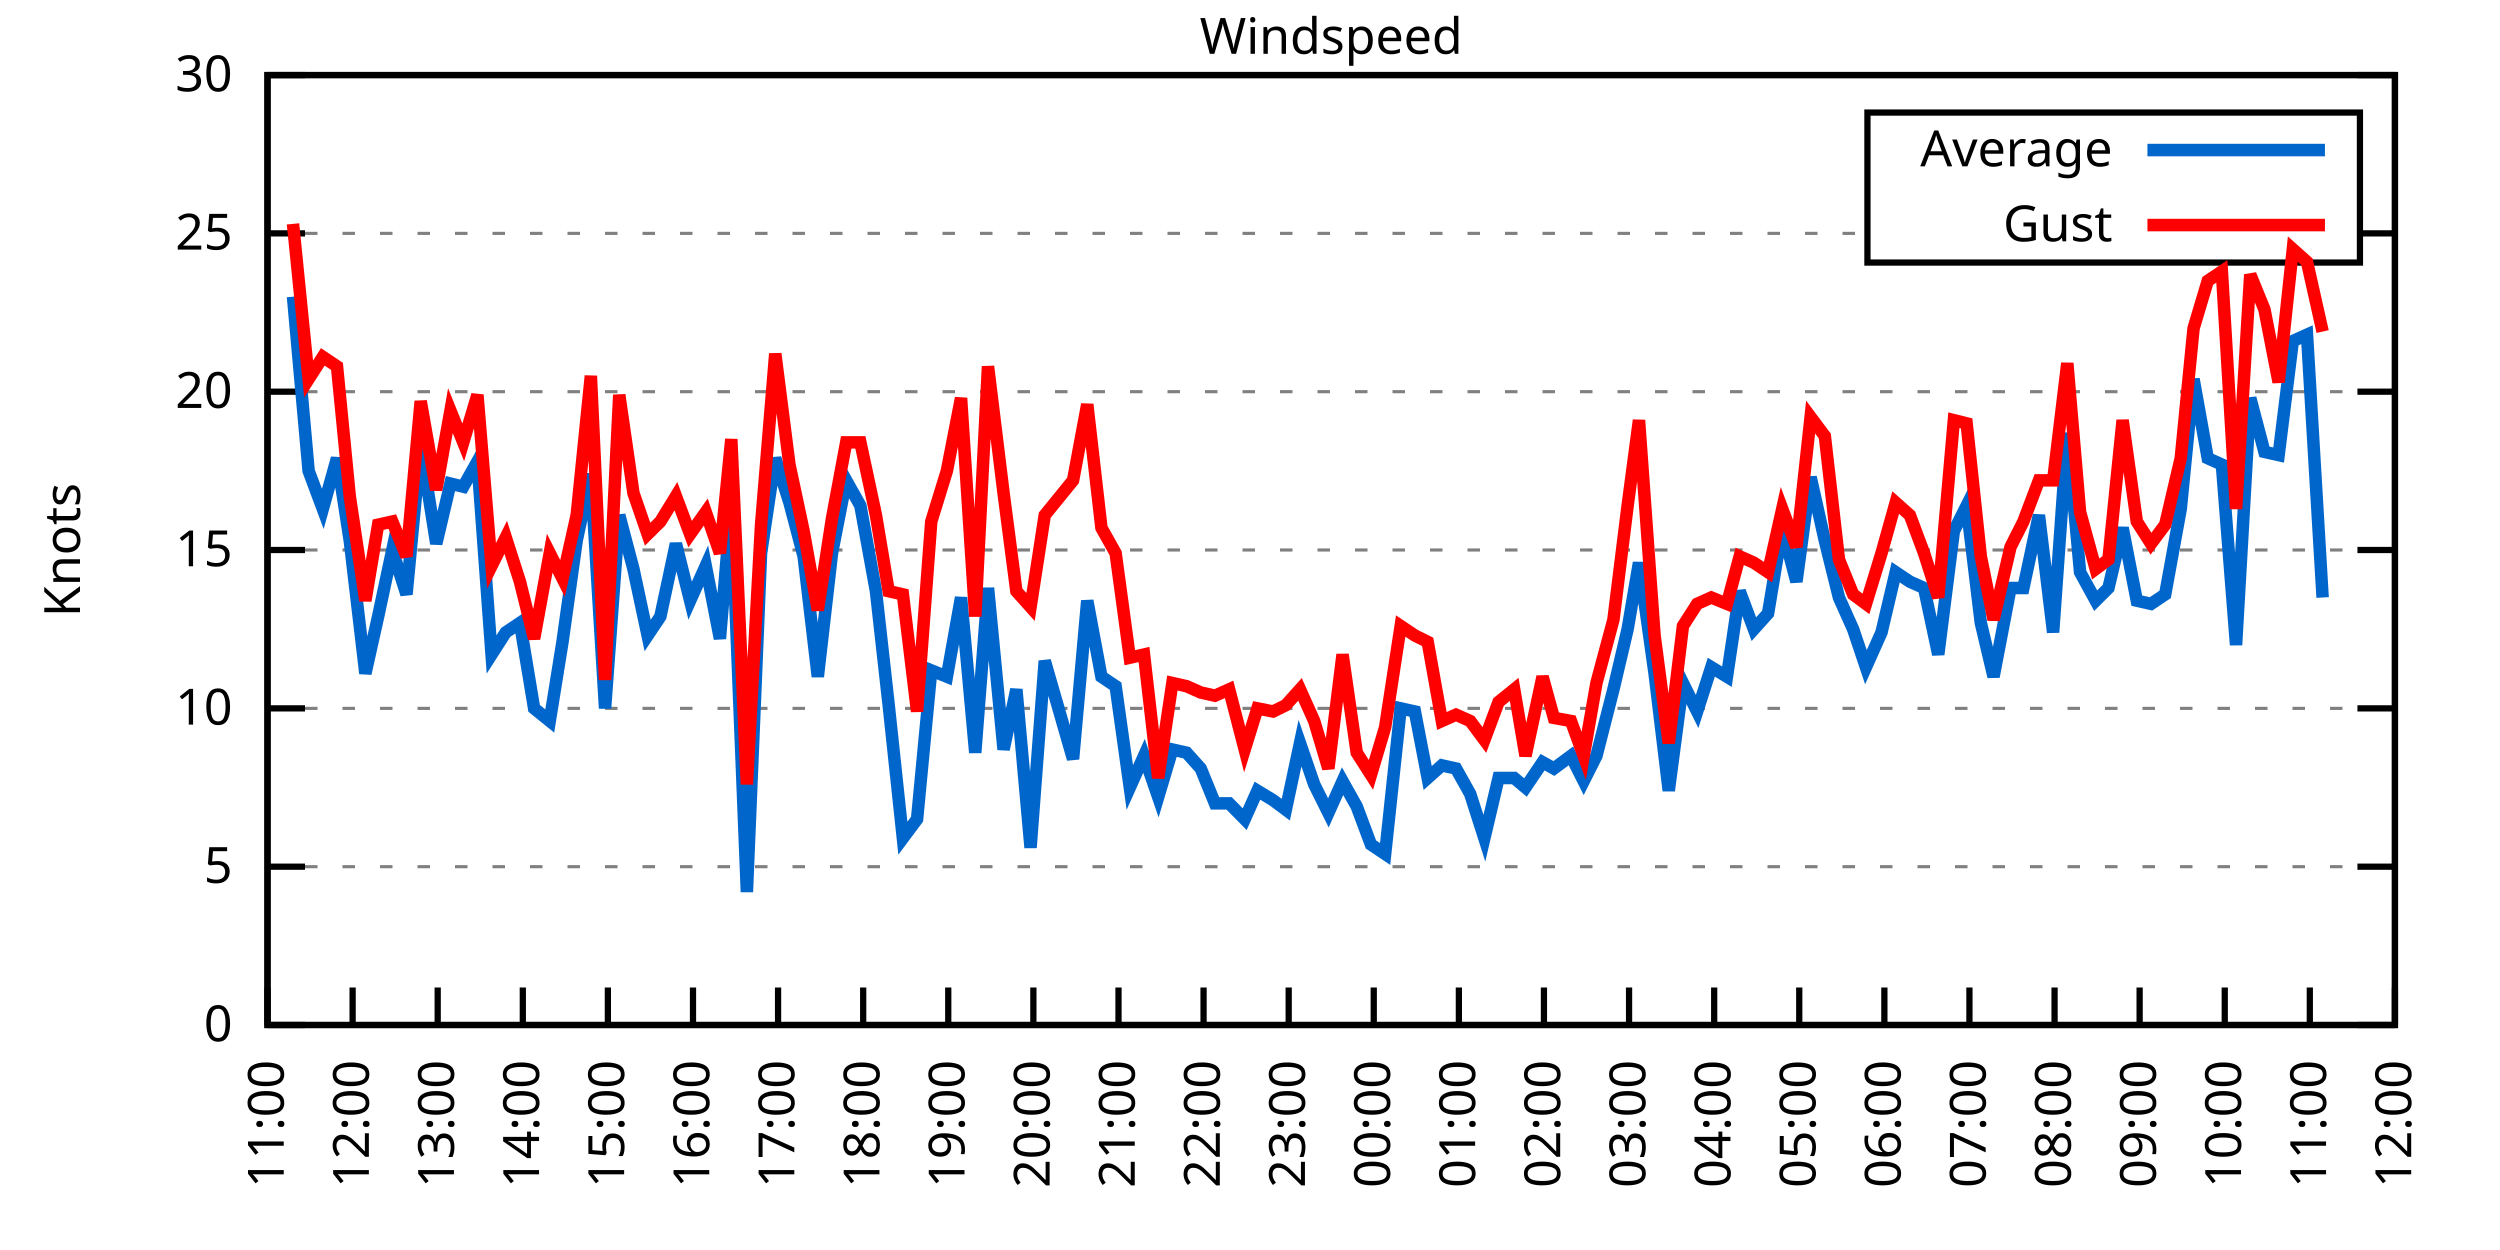
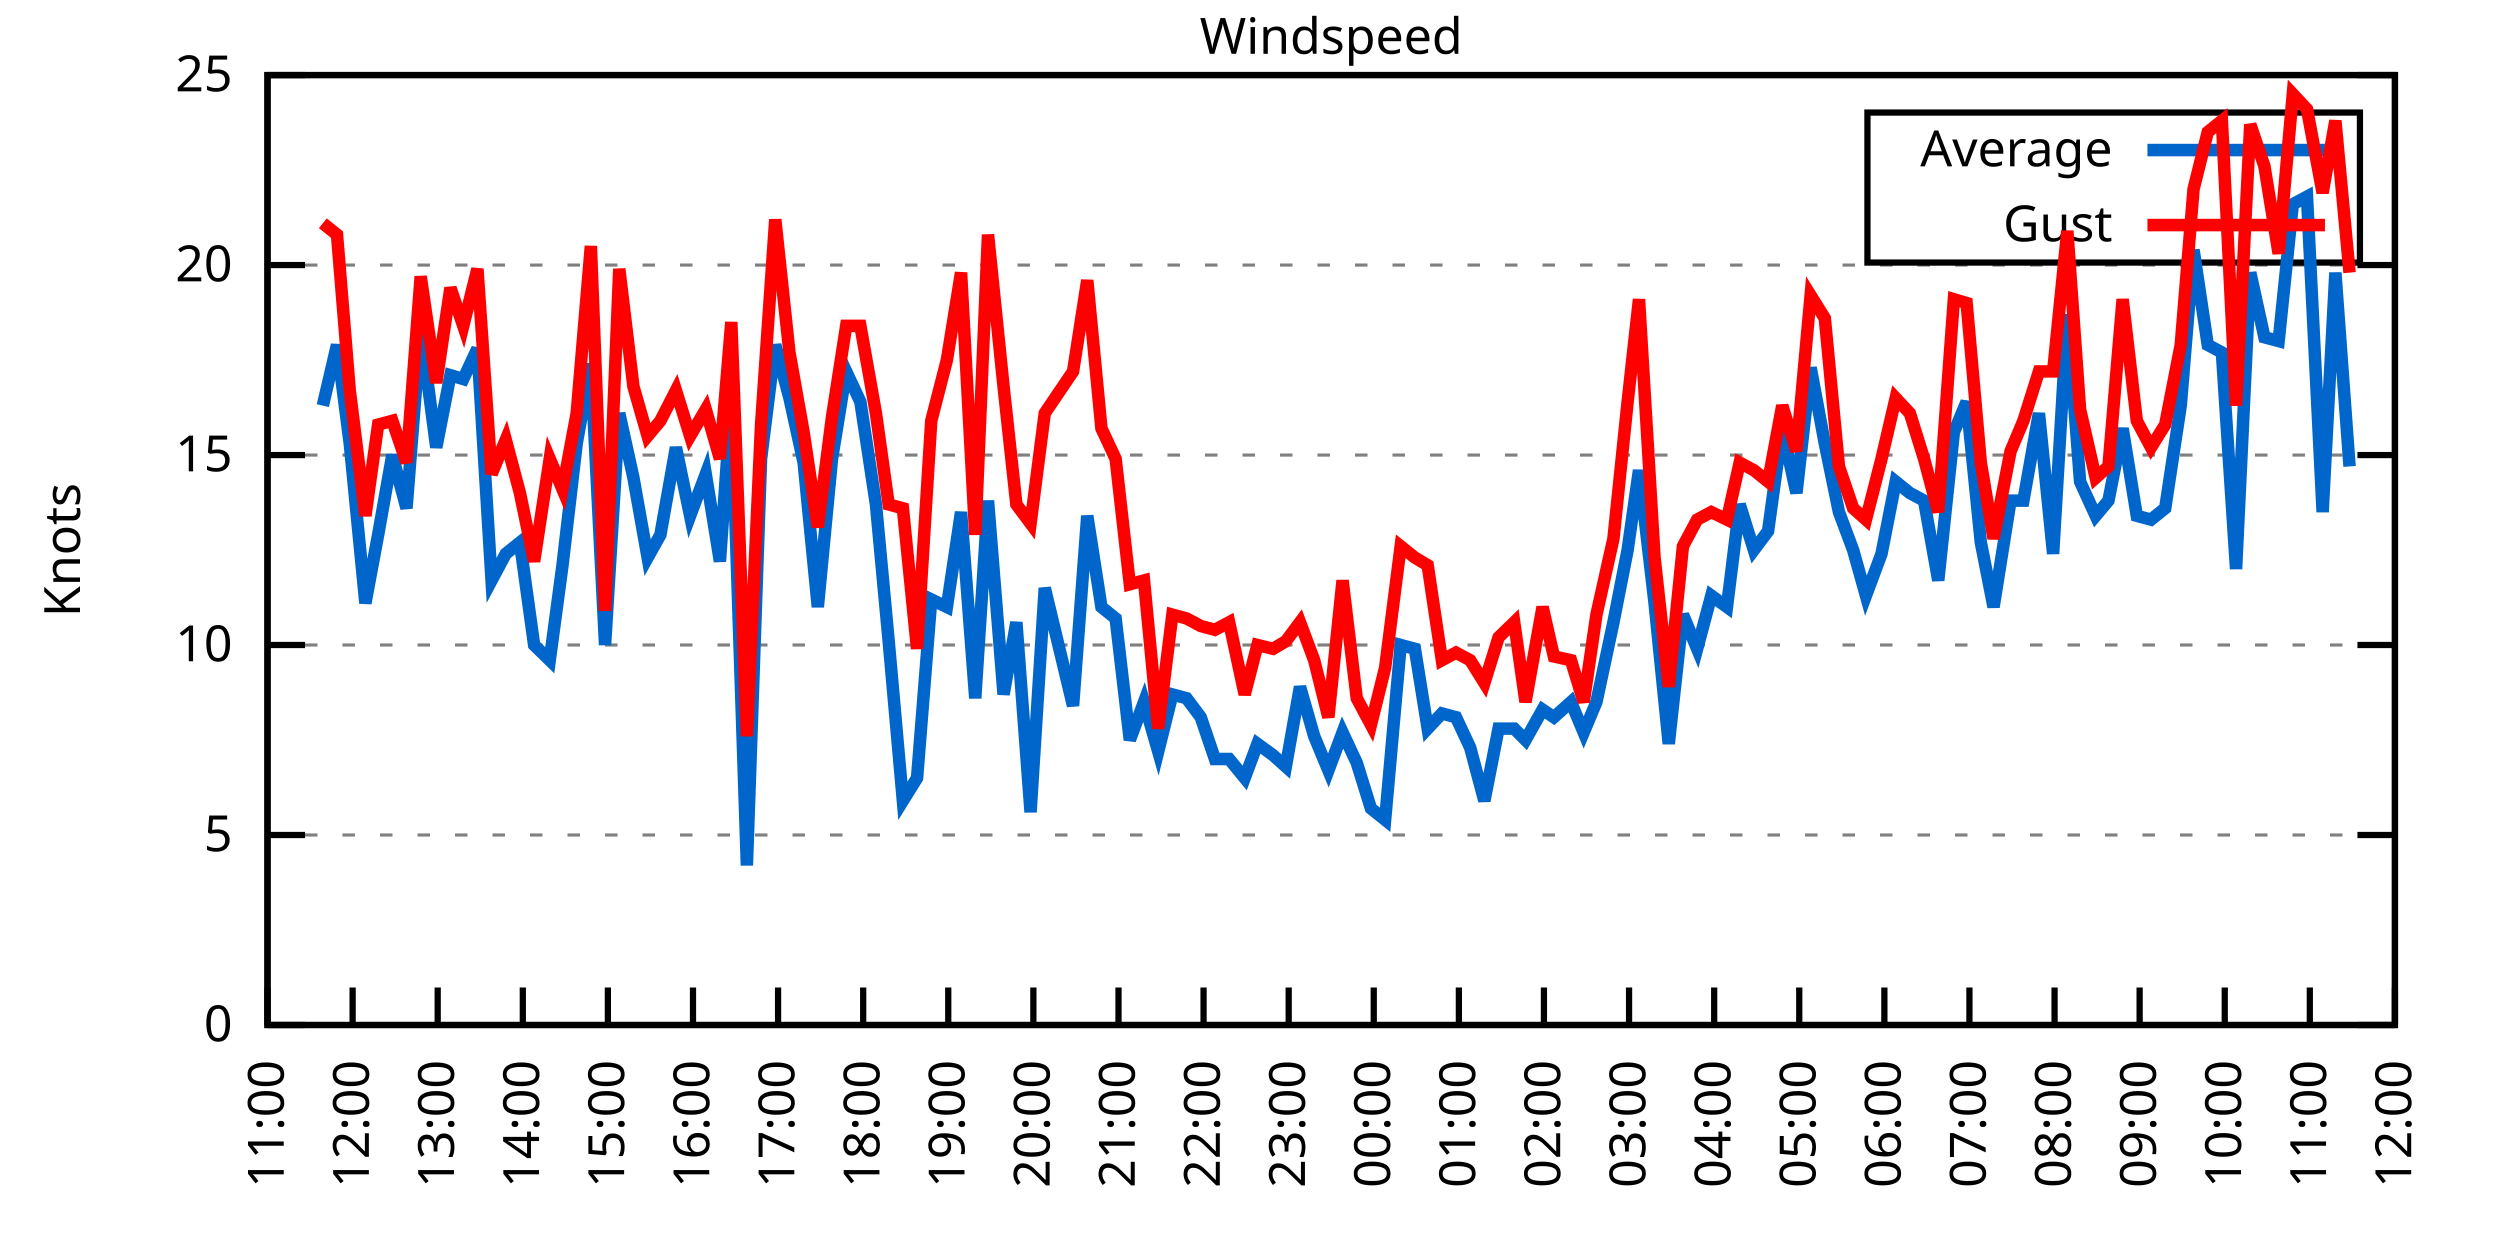
<svg xmlns="http://www.w3.org/2000/svg" xmlns:xlink="http://www.w3.org/1999/xlink" width="400" height="200" viewBox="0 0 400 200">
  <g id="gnuplot_canvas">
    <rect x="0" y="0" width="400" height="200" fill="none" />
    <defs>
      <circle id="gpDot" r="0.5" stroke-width="0.5" stroke="currentColor" />
      <path id="gpPt0" stroke-width="0.333" stroke="currentColor" d="M-1,0 h2 M0,-1 v2" />
      <path id="gpPt1" stroke-width="0.333" stroke="currentColor" d="M-1,-1 L1,1 M1,-1 L-1,1" />
      <path id="gpPt2" stroke-width="0.333" stroke="currentColor" d="M-1,0 L1,0 M0,-1 L0,1 M-1,-1 L1,1 M-1,1 L1,-1" />
      <rect id="gpPt3" stroke-width="0.333" stroke="currentColor" x="-1" y="-1" width="2" height="2" />
      <rect id="gpPt4" stroke-width="0.333" stroke="currentColor" fill="currentColor" x="-1" y="-1" width="2" height="2" />
      <circle id="gpPt5" stroke-width="0.333" stroke="currentColor" cx="0" cy="0" r="1" />
      <use xlink:href="#gpPt5" id="gpPt6" fill="currentColor" stroke="none" />
      <path id="gpPt7" stroke-width="0.333" stroke="currentColor" d="M0,-1.33 L-1.33,0.67 L1.33,0.67 z" />
      <use xlink:href="#gpPt7" id="gpPt8" fill="currentColor" stroke="none" />
      <use xlink:href="#gpPt7" id="gpPt9" stroke="currentColor" transform="rotate(180)" />
      <use xlink:href="#gpPt9" id="gpPt10" fill="currentColor" stroke="none" />
      <use xlink:href="#gpPt3" id="gpPt11" stroke="currentColor" transform="rotate(45)" />
      <use xlink:href="#gpPt11" id="gpPt12" fill="currentColor" stroke="none" />
      <path id="gpPt13" stroke-width="0.333" stroke="currentColor" d="M0,1.330 L1.265,0.411 L0.782,-1.067 L-0.782,-1.076 L-1.265,0.411 z" />
      <use xlink:href="#gpPt13" id="gpPt14" fill="currentColor" stroke="none" />
      <filter id="textbox" filterUnits="objectBoundingBox" x="0" y="0" height="1" width="1">
        <feFlood flood-color="white" flood-opacity="1" result="bgnd" />
        <feComposite in="SourceGraphic" in2="bgnd" operator="atop" />
      </filter>
      <filter id="greybox" filterUnits="objectBoundingBox" x="0" y="0" height="1" width="1">
        <feFlood flood-color="lightgrey" flood-opacity="1" result="grey" />
        <feComposite in="SourceGraphic" in2="grey" operator="atop" />
      </filter>
    </defs>
    <g fill="none" color="white" stroke="currentColor" stroke-width="1.00" stroke-linecap="butt" stroke-linejoin="miter">
</g>
    <g fill="none" color="black" stroke="currentColor" stroke-width="1.00" stroke-linecap="butt" stroke-linejoin="miter">
      <g stroke="none" shape-rendering="crispEdges">
        <polygon fill="rgb(255, 255, 255)" points="42.80,164.00 383.18,164.00 383.18,12.02 42.80,12.02 " />
      </g>
    </g>
    <g fill="none" color="black" stroke="currentColor" stroke-width="1.00" stroke-linecap="butt" stroke-linejoin="miter">
</g>
    <g fill="none" color="black" stroke="black" stroke-width="0.50" stroke-linecap="butt" stroke-linejoin="miter">
</g>
    <g fill="none" color="gray" stroke="currentColor" stroke-width="0.50" stroke-linecap="butt" stroke-linejoin="miter">
      <path stroke="gray" stroke-dasharray="2,4" class="gridline" d="M42.80,164.00 L383.19,164.00  " />
    </g>
    <g fill="none" color="gray" stroke="gray" stroke-width="1.00" stroke-linecap="butt" stroke-linejoin="miter">
</g>
    <g fill="none" color="black" stroke="currentColor" stroke-width="1.00" stroke-linecap="butt" stroke-linejoin="miter">
      <path stroke="black" d="M42.80,164.00 L48.80,164.00 M383.19,164.00 L377.19,164.00  " />
      <g transform="translate(37.20,166.60)" stroke="none" fill="black" font-family="Sans" font-size="8.00" text-anchor="end">
        <text>
          <tspan font-family="Sans"> 0</tspan>
        </text>
      </g>
    </g>
    <g fill="none" color="black" stroke="currentColor" stroke-width="1.00" stroke-linecap="butt" stroke-linejoin="miter">
</g>
    <g fill="none" color="black" stroke="black" stroke-width="0.50" stroke-linecap="butt" stroke-linejoin="miter">
</g>
    <g fill="none" color="gray" stroke="currentColor" stroke-width="0.50" stroke-linecap="butt" stroke-linejoin="miter">
-       <path stroke="gray" stroke-dasharray="2,4" class="gridline" d="M42.80,138.67 L383.19,138.67  " />
-     </g>
-     <g fill="none" color="gray" stroke="gray" stroke-width="1.00" stroke-linecap="butt" stroke-linejoin="miter">
- </g>
-     <g fill="none" color="black" stroke="currentColor" stroke-width="1.00" stroke-linecap="butt" stroke-linejoin="miter">
-       <path stroke="black" d="M42.80,138.67 L48.80,138.67 M383.19,138.67 L377.19,138.67  " />
-       <g transform="translate(37.20,141.27)" stroke="none" fill="black" font-family="Sans" font-size="8.00" text-anchor="end">
+       <path stroke="gray" stroke-dasharray="2,4" class="gridline" d="M42.80,133.60 L383.19,133.60  " />
+     </g>
+     <g fill="none" color="gray" stroke="gray" stroke-width="1.00" stroke-linecap="butt" stroke-linejoin="miter">
+ </g>
+     <g fill="none" color="black" stroke="currentColor" stroke-width="1.00" stroke-linecap="butt" stroke-linejoin="miter">
+       <path stroke="black" d="M42.80,133.60 L48.80,133.60 M383.19,133.60 L377.19,133.60  " />
+       <g transform="translate(37.20,136.20)" stroke="none" fill="black" font-family="Sans" font-size="8.00" text-anchor="end">
        <text>
          <tspan font-family="Sans"> 5</tspan>
        </text>
      </g>
    </g>
    <g fill="none" color="black" stroke="currentColor" stroke-width="1.00" stroke-linecap="butt" stroke-linejoin="miter">
</g>
    <g fill="none" color="black" stroke="black" stroke-width="0.50" stroke-linecap="butt" stroke-linejoin="miter">
</g>
    <g fill="none" color="gray" stroke="currentColor" stroke-width="0.50" stroke-linecap="butt" stroke-linejoin="miter">
-       <path stroke="gray" stroke-dasharray="2,4" class="gridline" d="M42.80,113.34 L383.19,113.34  " />
-     </g>
-     <g fill="none" color="gray" stroke="gray" stroke-width="1.00" stroke-linecap="butt" stroke-linejoin="miter">
- </g>
-     <g fill="none" color="black" stroke="currentColor" stroke-width="1.00" stroke-linecap="butt" stroke-linejoin="miter">
-       <path stroke="black" d="M42.80,113.34 L48.80,113.34 M383.19,113.34 L377.19,113.34  " />
-       <g transform="translate(37.20,115.94)" stroke="none" fill="black" font-family="Sans" font-size="8.00" text-anchor="end">
+       <path stroke="gray" stroke-dasharray="2,4" class="gridline" d="M42.80,103.20 L383.19,103.20  " />
+     </g>
+     <g fill="none" color="gray" stroke="gray" stroke-width="1.00" stroke-linecap="butt" stroke-linejoin="miter">
+ </g>
+     <g fill="none" color="black" stroke="currentColor" stroke-width="1.00" stroke-linecap="butt" stroke-linejoin="miter">
+       <path stroke="black" d="M42.80,103.20 L48.80,103.20 M383.19,103.20 L377.19,103.20  " />
+       <g transform="translate(37.20,105.80)" stroke="none" fill="black" font-family="Sans" font-size="8.00" text-anchor="end">
        <text>
          <tspan font-family="Sans"> 10</tspan>
        </text>
      </g>
    </g>
    <g fill="none" color="black" stroke="currentColor" stroke-width="1.00" stroke-linecap="butt" stroke-linejoin="miter">
</g>
    <g fill="none" color="black" stroke="black" stroke-width="0.50" stroke-linecap="butt" stroke-linejoin="miter">
</g>
    <g fill="none" color="gray" stroke="currentColor" stroke-width="0.50" stroke-linecap="butt" stroke-linejoin="miter">
-       <path stroke="gray" stroke-dasharray="2,4" class="gridline" d="M42.80,88.00 L383.19,88.00  " />
-     </g>
-     <g fill="none" color="gray" stroke="gray" stroke-width="1.00" stroke-linecap="butt" stroke-linejoin="miter">
- </g>
-     <g fill="none" color="black" stroke="currentColor" stroke-width="1.00" stroke-linecap="butt" stroke-linejoin="miter">
-       <path stroke="black" d="M42.80,88.00 L48.80,88.00 M383.19,88.00 L377.19,88.00  " />
-       <g transform="translate(37.20,90.60)" stroke="none" fill="black" font-family="Sans" font-size="8.00" text-anchor="end">
+       <path stroke="gray" stroke-dasharray="2,4" class="gridline" d="M42.80,72.81 L383.19,72.81  " />
+     </g>
+     <g fill="none" color="gray" stroke="gray" stroke-width="1.00" stroke-linecap="butt" stroke-linejoin="miter">
+ </g>
+     <g fill="none" color="black" stroke="currentColor" stroke-width="1.00" stroke-linecap="butt" stroke-linejoin="miter">
+       <path stroke="black" d="M42.80,72.81 L48.80,72.81 M383.19,72.81 L377.19,72.81  " />
+       <g transform="translate(37.20,75.41)" stroke="none" fill="black" font-family="Sans" font-size="8.00" text-anchor="end">
        <text>
          <tspan font-family="Sans"> 15</tspan>
        </text>
      </g>
    </g>
    <g fill="none" color="black" stroke="currentColor" stroke-width="1.00" stroke-linecap="butt" stroke-linejoin="miter">
</g>
    <g fill="none" color="black" stroke="black" stroke-width="0.50" stroke-linecap="butt" stroke-linejoin="miter">
</g>
    <g fill="none" color="gray" stroke="currentColor" stroke-width="0.50" stroke-linecap="butt" stroke-linejoin="miter">
-       <path stroke="gray" stroke-dasharray="2,4" class="gridline" d="M42.80,62.67 L383.19,62.67  " />
-     </g>
-     <g fill="none" color="gray" stroke="gray" stroke-width="1.00" stroke-linecap="butt" stroke-linejoin="miter">
- </g>
-     <g fill="none" color="black" stroke="currentColor" stroke-width="1.00" stroke-linecap="butt" stroke-linejoin="miter">
-       <path stroke="black" d="M42.80,62.67 L48.80,62.67 M383.19,62.67 L377.19,62.67  " />
-       <g transform="translate(37.20,65.27)" stroke="none" fill="black" font-family="Sans" font-size="8.00" text-anchor="end">
+       <path stroke="gray" stroke-dasharray="2,4" class="gridline" d="M42.80,42.41 L383.19,42.41  " />
+     </g>
+     <g fill="none" color="gray" stroke="gray" stroke-width="1.00" stroke-linecap="butt" stroke-linejoin="miter">
+ </g>
+     <g fill="none" color="black" stroke="currentColor" stroke-width="1.00" stroke-linecap="butt" stroke-linejoin="miter">
+       <path stroke="black" d="M42.80,42.41 L48.80,42.41 M383.19,42.41 L377.19,42.41  " />
+       <g transform="translate(37.20,45.01)" stroke="none" fill="black" font-family="Sans" font-size="8.00" text-anchor="end">
        <text>
          <tspan font-family="Sans"> 20</tspan>
-         </text>
-       </g>
-     </g>
-     <g fill="none" color="black" stroke="currentColor" stroke-width="1.00" stroke-linecap="butt" stroke-linejoin="miter">
- </g>
-     <g fill="none" color="black" stroke="black" stroke-width="0.50" stroke-linecap="butt" stroke-linejoin="miter">
- </g>
-     <g fill="none" color="gray" stroke="currentColor" stroke-width="0.50" stroke-linecap="butt" stroke-linejoin="miter">
-       <path stroke="gray" stroke-dasharray="2,4" class="gridline" d="M42.80,37.34 L298.79,37.34 M377.59,37.34 L383.19,37.34  " />
-     </g>
-     <g fill="none" color="gray" stroke="gray" stroke-width="1.00" stroke-linecap="butt" stroke-linejoin="miter">
- </g>
-     <g fill="none" color="black" stroke="currentColor" stroke-width="1.00" stroke-linecap="butt" stroke-linejoin="miter">
-       <path stroke="black" d="M42.80,37.34 L48.80,37.34 M383.19,37.34 L377.19,37.34  " />
-       <g transform="translate(37.20,39.94)" stroke="none" fill="black" font-family="Sans" font-size="8.00" text-anchor="end">
-         <text>
-           <tspan font-family="Sans"> 25</tspan>
        </text>
      </g>
    </g>
    <g fill="none" color="black" stroke="currentColor" stroke-width="1.00" stroke-linecap="butt" stroke-linejoin="miter">
</g>
    <g fill="none" color="black" stroke="black" stroke-width="0.50" stroke-linecap="butt" stroke-linejoin="miter">
</g>
    <g fill="none" color="gray" stroke="currentColor" stroke-width="0.50" stroke-linecap="butt" stroke-linejoin="miter">
      <path stroke="gray" stroke-dasharray="2,4" class="gridline" d="M42.80,12.01 L383.19,12.01  " />
    </g>
    <g fill="none" color="gray" stroke="gray" stroke-width="1.00" stroke-linecap="butt" stroke-linejoin="miter">
</g>
    <g fill="none" color="black" stroke="currentColor" stroke-width="1.00" stroke-linecap="butt" stroke-linejoin="miter">
      <path stroke="black" d="M42.80,12.01 L48.80,12.01 M383.19,12.01 L377.19,12.01  " />
      <g transform="translate(37.20,14.61)" stroke="none" fill="black" font-family="Sans" font-size="8.00" text-anchor="end">
        <text>
-           <tspan font-family="Sans"> 30</tspan>
+           <tspan font-family="Sans"> 25</tspan>
        </text>
      </g>
    </g>
    <g fill="none" color="black" stroke="currentColor" stroke-width="1.00" stroke-linecap="butt" stroke-linejoin="miter">
      <path stroke="black" d="M42.80,164.00 L42.80,158.00  " />
      <g transform="translate(45.40,169.60) rotate(270.00)" stroke="none" fill="black" font-family="Sans" font-size="8.00" text-anchor="end">
        <text>
          <tspan font-family="Sans">11:00</tspan>
        </text>
      </g>
    </g>
    <g fill="none" color="black" stroke="currentColor" stroke-width="1.00" stroke-linecap="butt" stroke-linejoin="miter">
      <path stroke="black" d="M56.42,164.00 L56.42,158.00  " />
      <g transform="translate(59.02,169.60) rotate(270.00)" stroke="none" fill="black" font-family="Sans" font-size="8.00" text-anchor="end">
        <text>
          <tspan font-family="Sans">12:00</tspan>
        </text>
      </g>
    </g>
    <g fill="none" color="black" stroke="currentColor" stroke-width="1.00" stroke-linecap="butt" stroke-linejoin="miter">
      <path stroke="black" d="M70.03,164.00 L70.03,158.00  " />
      <g transform="translate(72.63,169.60) rotate(270.00)" stroke="none" fill="black" font-family="Sans" font-size="8.00" text-anchor="end">
        <text>
          <tspan font-family="Sans">13:00</tspan>
        </text>
      </g>
    </g>
    <g fill="none" color="black" stroke="currentColor" stroke-width="1.00" stroke-linecap="butt" stroke-linejoin="miter">
      <path stroke="black" d="M83.65,164.00 L83.65,158.00  " />
      <g transform="translate(86.25,169.60) rotate(270.00)" stroke="none" fill="black" font-family="Sans" font-size="8.00" text-anchor="end">
        <text>
          <tspan font-family="Sans">14:00</tspan>
        </text>
      </g>
    </g>
    <g fill="none" color="black" stroke="currentColor" stroke-width="1.00" stroke-linecap="butt" stroke-linejoin="miter">
      <path stroke="black" d="M97.26,164.00 L97.26,158.00  " />
      <g transform="translate(99.86,169.60) rotate(270.00)" stroke="none" fill="black" font-family="Sans" font-size="8.00" text-anchor="end">
        <text>
          <tspan font-family="Sans">15:00</tspan>
        </text>
      </g>
    </g>
    <g fill="none" color="black" stroke="currentColor" stroke-width="1.00" stroke-linecap="butt" stroke-linejoin="miter">
      <path stroke="black" d="M110.88,164.00 L110.88,158.00  " />
      <g transform="translate(113.48,169.60) rotate(270.00)" stroke="none" fill="black" font-family="Sans" font-size="8.00" text-anchor="end">
        <text>
          <tspan font-family="Sans">16:00</tspan>
        </text>
      </g>
    </g>
    <g fill="none" color="black" stroke="currentColor" stroke-width="1.00" stroke-linecap="butt" stroke-linejoin="miter">
      <path stroke="black" d="M124.49,164.00 L124.49,158.00  " />
      <g transform="translate(127.09,169.60) rotate(270.00)" stroke="none" fill="black" font-family="Sans" font-size="8.00" text-anchor="end">
        <text>
          <tspan font-family="Sans">17:00</tspan>
        </text>
      </g>
    </g>
    <g fill="none" color="black" stroke="currentColor" stroke-width="1.00" stroke-linecap="butt" stroke-linejoin="miter">
      <path stroke="black" d="M138.11,164.00 L138.11,158.00  " />
      <g transform="translate(140.71,169.60) rotate(270.00)" stroke="none" fill="black" font-family="Sans" font-size="8.00" text-anchor="end">
        <text>
          <tspan font-family="Sans">18:00</tspan>
        </text>
      </g>
    </g>
    <g fill="none" color="black" stroke="currentColor" stroke-width="1.00" stroke-linecap="butt" stroke-linejoin="miter">
      <path stroke="black" d="M151.72,164.00 L151.72,158.00  " />
      <g transform="translate(154.32,169.60) rotate(270.00)" stroke="none" fill="black" font-family="Sans" font-size="8.00" text-anchor="end">
        <text>
          <tspan font-family="Sans">19:00</tspan>
        </text>
      </g>
    </g>
    <g fill="none" color="black" stroke="currentColor" stroke-width="1.00" stroke-linecap="butt" stroke-linejoin="miter">
      <path stroke="black" d="M165.34,164.00 L165.34,158.00  " />
      <g transform="translate(167.94,169.60) rotate(270.00)" stroke="none" fill="black" font-family="Sans" font-size="8.00" text-anchor="end">
        <text>
          <tspan font-family="Sans">20:00</tspan>
        </text>
      </g>
    </g>
    <g fill="none" color="black" stroke="currentColor" stroke-width="1.00" stroke-linecap="butt" stroke-linejoin="miter">
      <path stroke="black" d="M178.96,164.00 L178.96,158.00  " />
      <g transform="translate(181.56,169.60) rotate(270.00)" stroke="none" fill="black" font-family="Sans" font-size="8.00" text-anchor="end">
        <text>
          <tspan font-family="Sans">21:00</tspan>
        </text>
      </g>
    </g>
    <g fill="none" color="black" stroke="currentColor" stroke-width="1.00" stroke-linecap="butt" stroke-linejoin="miter">
      <path stroke="black" d="M192.57,164.00 L192.57,158.00  " />
      <g transform="translate(195.17,169.60) rotate(270.00)" stroke="none" fill="black" font-family="Sans" font-size="8.00" text-anchor="end">
        <text>
          <tspan font-family="Sans">22:00</tspan>
        </text>
      </g>
    </g>
    <g fill="none" color="black" stroke="currentColor" stroke-width="1.00" stroke-linecap="butt" stroke-linejoin="miter">
      <path stroke="black" d="M206.19,164.00 L206.19,158.00  " />
      <g transform="translate(208.79,169.60) rotate(270.00)" stroke="none" fill="black" font-family="Sans" font-size="8.00" text-anchor="end">
        <text>
          <tspan font-family="Sans">23:00</tspan>
        </text>
      </g>
    </g>
    <g fill="none" color="black" stroke="currentColor" stroke-width="1.00" stroke-linecap="butt" stroke-linejoin="miter">
      <path stroke="black" d="M219.80,164.00 L219.80,158.00  " />
      <g transform="translate(222.40,169.60) rotate(270.00)" stroke="none" fill="black" font-family="Sans" font-size="8.00" text-anchor="end">
        <text>
          <tspan font-family="Sans">00:00</tspan>
        </text>
      </g>
    </g>
    <g fill="none" color="black" stroke="currentColor" stroke-width="1.00" stroke-linecap="butt" stroke-linejoin="miter">
      <path stroke="black" d="M233.42,164.00 L233.42,158.00  " />
      <g transform="translate(236.02,169.60) rotate(270.00)" stroke="none" fill="black" font-family="Sans" font-size="8.00" text-anchor="end">
        <text>
          <tspan font-family="Sans">01:00</tspan>
        </text>
      </g>
    </g>
    <g fill="none" color="black" stroke="currentColor" stroke-width="1.00" stroke-linecap="butt" stroke-linejoin="miter">
      <path stroke="black" d="M247.03,164.00 L247.03,158.00  " />
      <g transform="translate(249.63,169.60) rotate(270.00)" stroke="none" fill="black" font-family="Sans" font-size="8.00" text-anchor="end">
        <text>
          <tspan font-family="Sans">02:00</tspan>
        </text>
      </g>
    </g>
    <g fill="none" color="black" stroke="currentColor" stroke-width="1.00" stroke-linecap="butt" stroke-linejoin="miter">
      <path stroke="black" d="M260.65,164.00 L260.65,158.00  " />
      <g transform="translate(263.25,169.60) rotate(270.00)" stroke="none" fill="black" font-family="Sans" font-size="8.00" text-anchor="end">
        <text>
          <tspan font-family="Sans">03:00</tspan>
        </text>
      </g>
    </g>
    <g fill="none" color="black" stroke="currentColor" stroke-width="1.00" stroke-linecap="butt" stroke-linejoin="miter">
      <path stroke="black" d="M274.27,164.00 L274.27,158.00  " />
      <g transform="translate(276.87,169.60) rotate(270.00)" stroke="none" fill="black" font-family="Sans" font-size="8.00" text-anchor="end">
        <text>
          <tspan font-family="Sans">04:00</tspan>
        </text>
      </g>
    </g>
    <g fill="none" color="black" stroke="currentColor" stroke-width="1.00" stroke-linecap="butt" stroke-linejoin="miter">
      <path stroke="black" d="M287.88,164.00 L287.88,158.00  " />
      <g transform="translate(290.48,169.60) rotate(270.00)" stroke="none" fill="black" font-family="Sans" font-size="8.00" text-anchor="end">
        <text>
          <tspan font-family="Sans">05:00</tspan>
        </text>
      </g>
    </g>
    <g fill="none" color="black" stroke="currentColor" stroke-width="1.00" stroke-linecap="butt" stroke-linejoin="miter">
      <path stroke="black" d="M301.50,164.00 L301.50,158.00  " />
      <g transform="translate(304.10,169.60) rotate(270.00)" stroke="none" fill="black" font-family="Sans" font-size="8.00" text-anchor="end">
        <text>
          <tspan font-family="Sans">06:00</tspan>
        </text>
      </g>
    </g>
    <g fill="none" color="black" stroke="currentColor" stroke-width="1.00" stroke-linecap="butt" stroke-linejoin="miter">
      <path stroke="black" d="M315.11,164.00 L315.11,158.00  " />
      <g transform="translate(317.71,169.60) rotate(270.00)" stroke="none" fill="black" font-family="Sans" font-size="8.00" text-anchor="end">
        <text>
          <tspan font-family="Sans">07:00</tspan>
        </text>
      </g>
    </g>
    <g fill="none" color="black" stroke="currentColor" stroke-width="1.00" stroke-linecap="butt" stroke-linejoin="miter">
      <path stroke="black" d="M328.73,164.00 L328.73,158.00  " />
      <g transform="translate(331.33,169.60) rotate(270.00)" stroke="none" fill="black" font-family="Sans" font-size="8.00" text-anchor="end">
        <text>
          <tspan font-family="Sans">08:00</tspan>
        </text>
      </g>
    </g>
    <g fill="none" color="black" stroke="currentColor" stroke-width="1.00" stroke-linecap="butt" stroke-linejoin="miter">
      <path stroke="black" d="M342.34,164.00 L342.34,158.00  " />
      <g transform="translate(344.94,169.60) rotate(270.00)" stroke="none" fill="black" font-family="Sans" font-size="8.00" text-anchor="end">
        <text>
          <tspan font-family="Sans">09:00</tspan>
        </text>
      </g>
    </g>
    <g fill="none" color="black" stroke="currentColor" stroke-width="1.00" stroke-linecap="butt" stroke-linejoin="miter">
      <path stroke="black" d="M355.96,164.00 L355.96,158.00  " />
      <g transform="translate(358.56,169.60) rotate(270.00)" stroke="none" fill="black" font-family="Sans" font-size="8.00" text-anchor="end">
        <text>
          <tspan font-family="Sans">10:00</tspan>
        </text>
      </g>
    </g>
    <g fill="none" color="black" stroke="currentColor" stroke-width="1.00" stroke-linecap="butt" stroke-linejoin="miter">
      <path stroke="black" d="M369.57,164.00 L369.57,158.00  " />
      <g transform="translate(372.17,169.60) rotate(270.00)" stroke="none" fill="black" font-family="Sans" font-size="8.00" text-anchor="end">
        <text>
          <tspan font-family="Sans">11:00</tspan>
        </text>
      </g>
    </g>
    <g fill="none" color="black" stroke="currentColor" stroke-width="1.00" stroke-linecap="butt" stroke-linejoin="miter">
      <path stroke="black" d="M383.19,164.00 L383.19,158.00  " />
      <g transform="translate(385.79,169.60) rotate(270.00)" stroke="none" fill="black" font-family="Sans" font-size="8.00" text-anchor="end">
        <text>
          <tspan font-family="Sans">12:00</tspan>
        </text>
      </g>
    </g>
    <g fill="none" color="black" stroke="currentColor" stroke-width="1.00" stroke-linecap="butt" stroke-linejoin="miter">
</g>
    <g fill="none" color="black" stroke="currentColor" stroke-width="1.00" stroke-linecap="butt" stroke-linejoin="miter">
      <path stroke="black" d="M42.80,12.01 L42.80,164.00 L383.19,164.00 L383.19,12.01 L42.80,12.01 Z  " />
    </g>
    <g fill="none" color="black" stroke="currentColor" stroke-width="1.00" stroke-linecap="butt" stroke-linejoin="miter">
</g>
    <g fill="none" color="black" stroke="currentColor" stroke-width="1.00" stroke-linecap="butt" stroke-linejoin="miter">
      <path stroke="black" d="M298.79,42.01 L298.79,18.01 L377.59,18.01 L377.59,42.01 L298.79,42.01 Z  " />
    </g>
    <g id="Windspeed_plot_1">
      <g fill="none" color="white" stroke="black" stroke-width="2.00" stroke-linecap="butt" stroke-linejoin="miter">
</g>
      <g fill="none" color="black" stroke="currentColor" stroke-width="2.00" stroke-linecap="butt" stroke-linejoin="miter">
        <g transform="translate(337.99,26.61)" stroke="none" fill="black" font-family="Sans" font-size="8.00" text-anchor="end">
          <text>
            <tspan font-family="Sans">Average</tspan>
          </text>
        </g>
      </g>
      <g fill="none" color="black" stroke="currentColor" stroke-width="2.00" stroke-linecap="butt" stroke-linejoin="miter">
-         <path stroke="rgb(  0, 102, 204)" d="M343.59,24.01 L371.99,24.01 M46.88,47.47 L49.38,75.34 L51.65,81.42 L53.92,73.31 L55.96,86.49 L58.46,107.76   L60.50,98.64 L62.77,88.00 L65.04,95.10 L67.31,71.29 L69.80,86.99 L72.07,77.37 L74.12,77.87 L76.39,73.82   L78.65,104.72 L80.92,101.18 L83.19,99.66 L85.46,113.34 L87.96,115.36 L90.00,102.70 L92.27,86.49 L94.54,75.85   L96.81,113.34 L99.08,82.43 L101.35,91.04 L103.62,101.68 L105.66,98.64 L108.15,86.99 L110.42,96.11 L112.92,90.54   L115.19,102.19 L117.01,80.41 L119.50,142.72 L121.77,88.51 L124.04,73.31 L126.31,80.41 L128.58,89.02 L130.85,108.27   L133.12,88.51 L135.39,76.86 L137.66,80.91 L140.15,94.59 L142.19,112.83 L144.46,134.11 L146.73,131.07 L149.00,107.26   L151.50,108.27 L153.77,95.60 L156.04,120.43 L158.08,94.08 L160.57,119.92 L162.62,110.30 L164.89,135.63 L167.16,105.74   L171.69,121.44 L173.96,96.11 L176.23,108.27 L178.50,109.79 L180.77,126.00 L183.04,120.94 L185.31,127.52 L187.58,119.92   L189.85,120.43 L192.12,122.96 L194.39,128.54 L196.66,128.54 L199.15,131.07 L201.19,126.51 L203.69,128.03 L205.73,129.55   L208.00,118.91 L210.27,125.50 L212.54,130.06 L214.81,124.99 L217.08,129.04 L219.35,135.12 L221.62,136.64 L224.11,113.34   L226.38,113.84 L228.43,124.48 L230.70,122.46 L232.96,122.96 L235.23,127.02 L237.50,134.11 L239.77,124.48 L242.27,124.48   L244.08,126.00 L246.81,121.95 L248.62,122.96 L251.35,120.94 L253.39,124.99 L255.43,120.94 L258.15,110.30 L260.42,100.67   L262.24,90.03 L264.73,107.76 L267.00,126.51 L269.27,109.28 L271.54,113.84 L273.81,106.75 L276.31,108.27 L278.35,94.59   L280.62,100.67 L282.89,98.14 L285.16,84.46 L287.43,93.07 L289.70,76.35 L291.97,86.49 L294.23,95.60 L296.50,100.67   L298.55,106.75 L301.04,101.18 L303.31,91.55 L305.58,93.07 L307.85,94.08 L310.12,104.72 L312.62,84.97 L314.66,80.91   L316.93,99.66 L318.97,108.27 L321.69,94.08 L323.74,94.08 L326.23,82.43 L328.50,101.18 L330.77,69.26 L332.81,91.55   L335.31,96.11 L337.35,94.08 L339.62,84.46 L341.89,96.11 L344.16,96.62 L346.43,95.10 L348.92,81.42 L350.97,60.65   L353.24,73.31 L355.50,74.33 L357.77,103.20 L360.04,63.69 L362.31,72.30 L364.58,72.81 L366.85,54.57 L369.12,53.55   L371.62,95.60  " />
+         <path stroke="rgb(  0, 102, 204)" d="M343.59,24.01 L371.99,24.01 M51.65,64.90 L53.92,55.18 L55.96,70.98 L58.46,96.52 L60.50,85.57 L62.77,72.81   L65.04,81.32 L67.31,52.74 L69.80,71.59 L72.07,60.04 L74.12,60.65 L76.39,55.78 L78.65,92.87 L80.92,88.61   L83.19,86.79 L85.46,103.20 L87.96,105.64 L90.00,90.44 L92.27,70.98 L94.54,58.21 L96.81,103.20 L99.08,66.12   L101.35,76.45 L103.62,89.22 L105.66,85.57 L108.15,71.59 L110.42,82.53 L112.92,75.85 L115.19,89.83 L117.01,63.69   L119.50,138.47 L121.77,73.41 L124.04,55.18 L126.31,63.69 L128.58,74.02 L130.85,97.12 L133.12,73.41 L135.39,59.43   L137.66,64.29 L140.15,80.71 L142.19,102.60 L144.46,128.13 L146.73,124.48 L149.00,95.91 L151.50,97.12 L153.77,81.93   L156.04,111.72 L158.08,80.10 L160.57,111.11 L162.62,99.56 L164.89,129.95 L167.16,94.08 L171.69,112.93 L173.96,82.53   L176.23,97.12 L178.50,98.95 L180.77,118.40 L183.04,112.32 L185.31,120.23 L187.58,111.11 L189.85,111.72 L192.12,114.76   L194.39,121.44 L196.66,121.44 L199.15,124.48 L201.19,119.01 L203.69,120.83 L205.73,122.66 L208.00,109.89 L210.27,117.80   L212.54,123.27 L214.81,117.19 L217.08,122.05 L219.35,129.35 L221.62,131.17 L224.11,103.20 L226.38,103.81 L228.43,116.58   L230.70,114.15 L232.96,114.76 L235.23,119.62 L237.50,128.13 L239.77,116.58 L242.27,116.58 L244.08,118.40 L246.81,113.54   L248.62,114.76 L251.35,112.32 L253.39,117.19 L255.43,112.32 L258.15,99.56 L260.42,88.00 L262.24,75.24 L264.73,96.52   L267.00,119.01 L269.27,98.34 L271.54,103.81 L273.81,95.30 L276.31,97.12 L278.35,80.71 L280.62,88.00 L282.89,84.97   L285.16,68.55 L287.43,78.89 L289.70,58.82 L291.97,70.98 L294.23,81.93 L296.50,88.00 L298.55,95.30 L301.04,88.61   L303.31,77.06 L305.58,78.89 L307.85,80.10 L310.12,92.87 L312.62,69.16 L314.66,64.29 L316.93,86.79 L318.97,97.12   L321.69,80.10 L323.74,80.10 L326.23,66.12 L328.50,88.61 L330.77,50.31 L332.81,77.06 L335.31,82.53 L337.35,80.10   L339.62,68.55 L341.89,82.53 L344.16,83.14 L346.43,81.32 L348.92,64.90 L350.97,39.98 L353.24,55.18 L355.50,56.39   L357.77,91.04 L360.04,43.62 L362.31,53.96 L364.58,54.57 L366.85,32.68 L369.12,31.46 L371.62,81.93 L373.66,43.62   L375.93,74.63  " />
      </g>
    </g>
    <g id="Windspeed_plot_2">
      <g fill="none" color="black" stroke="currentColor" stroke-width="2.00" stroke-linecap="butt" stroke-linejoin="miter">
        <g transform="translate(337.99,38.61)" stroke="none" fill="black" font-family="Sans" font-size="8.00" text-anchor="end">
          <text>
            <tspan font-family="Sans">Gust</tspan>
          </text>
        </g>
      </g>
      <g fill="none" color="black" stroke="currentColor" stroke-width="2.00" stroke-linecap="butt" stroke-linejoin="miter">
-         <path stroke="rgb(255,   0,   0)" d="M343.59,36.01 L371.99,36.01 M46.88,35.82 L49.38,60.65 L51.65,57.10 L53.92,58.62 L55.96,79.39 L58.46,96.11   L60.50,83.95 L62.77,83.45 L65.04,89.02 L67.31,64.19 L69.80,78.38 L72.07,65.71 L74.12,70.78 L76.39,63.18   L78.65,90.54 L80.92,85.98 L83.19,93.07 L85.46,102.19 L87.96,88.51 L90.00,92.56 L92.27,82.43 L94.54,60.14   L96.81,108.78 L99.08,63.18 L101.35,78.89 L103.62,85.47 L105.66,83.45 L108.15,79.39 L110.42,85.47 L112.92,81.93   L115.19,88.51 L117.01,70.27 L119.50,125.50 L121.77,83.95 L124.04,56.59 L126.31,74.33 L128.58,84.97 L130.85,97.63   L133.12,82.94 L135.39,70.78 L137.66,70.78 L140.15,82.43 L142.19,94.59 L144.46,95.10 L146.73,113.84 L149.00,83.45   L151.50,75.34 L153.77,63.69 L156.04,98.64 L158.08,58.62 L160.57,78.89 L162.62,94.59 L164.89,97.12 L167.16,82.43   L171.69,76.86 L173.96,64.70 L176.23,84.46 L178.50,88.51 L180.77,105.23 L183.04,104.72 L185.31,124.48 L187.58,109.28   L189.85,109.79 L192.12,110.80 L194.39,111.31 L196.66,110.30 L199.15,119.92 L201.19,113.34 L203.69,113.84 L205.73,112.83   L208.00,110.30 L210.27,115.36 L212.54,122.96 L214.81,104.72 L217.08,120.43 L219.35,123.98 L221.62,116.38 L224.11,100.16   L226.38,101.68 L228.43,102.70 L230.70,115.36 L232.96,114.35 L235.23,115.36 L237.50,118.40 L239.77,112.32 L242.27,110.30   L244.08,120.94 L246.81,108.27 L248.62,114.86 L251.35,115.36 L253.39,120.94 L255.43,109.28 L258.15,99.15 L260.42,80.91   L262.24,67.23 L264.73,101.68 L267.00,118.91 L269.27,100.16 L271.54,96.62 L273.81,95.60 L276.31,96.62 L278.35,89.02   L280.62,90.03 L282.89,91.55 L285.16,81.42 L287.43,87.50 L289.70,66.73 L291.97,69.77 L294.23,89.52 L296.50,95.10   L298.55,96.62 L301.04,88.51 L303.31,80.41 L305.58,82.43 L307.85,88.51 L310.12,95.60 L312.62,67.23 L314.66,67.74   L316.93,89.02 L318.97,99.15 L321.69,87.50 L323.74,83.45 L326.23,76.86 L328.50,76.86 L330.77,58.11 L332.81,81.93   L335.31,91.04 L337.35,89.52 L339.62,67.23 L341.89,83.45 L344.16,86.99 L346.43,83.95 L348.92,73.31 L350.97,52.54   L353.24,44.94 L355.50,43.42 L357.77,81.42 L360.04,43.93 L362.31,49.50 L364.58,61.15 L366.85,39.87 L369.12,41.90   L371.62,53.05  " />
+         <path stroke="rgb(255,   0,   0)" d="M343.59,36.01 L371.99,36.01 M51.65,35.72 L53.92,37.54 L55.96,62.47 L58.46,82.53 L60.50,67.94 L62.77,67.33   L65.04,74.02 L67.31,44.23 L69.80,61.25 L72.07,46.06 L74.12,52.14 L76.39,43.02 L78.65,75.85 L80.92,70.37   L83.19,78.89 L85.46,89.83 L87.96,73.41 L90.00,78.28 L92.27,66.12 L94.54,39.37 L96.81,97.73 L99.08,43.02   L101.35,61.86 L103.62,69.77 L105.66,67.33 L108.15,62.47 L110.42,69.77 L112.92,65.51 L115.19,73.41 L117.01,51.53   L119.50,117.80 L121.77,67.94 L124.04,35.11 L126.31,56.39 L128.58,69.16 L130.85,84.36 L133.12,66.73 L135.39,52.14   L137.66,52.14 L140.15,66.12 L142.19,80.71 L144.46,81.32 L146.73,103.81 L149.00,67.33 L151.50,57.61 L153.77,43.62   L156.04,85.57 L158.08,37.54 L160.57,61.86 L162.62,80.71 L164.89,83.75 L167.16,66.12 L171.69,59.43 L173.96,44.84   L176.23,68.55 L178.50,73.41 L180.77,93.48 L183.04,92.87 L185.31,116.58 L187.58,98.34 L189.85,98.95 L192.12,100.16   L194.39,100.77 L196.66,99.56 L199.15,111.11 L201.19,103.20 L203.69,103.81 L205.73,102.60 L208.00,99.56 L210.27,105.64   L212.54,114.76 L214.81,92.87 L217.08,111.72 L219.35,115.97 L221.62,106.85 L224.11,87.40 L226.38,89.22 L228.43,90.44   L230.70,105.64 L232.96,104.42 L235.23,105.64 L237.50,109.28 L239.77,101.99 L242.27,99.56 L244.08,112.32 L246.81,97.12   L248.62,105.03 L251.35,105.64 L253.39,112.32 L255.43,98.34 L258.15,86.18 L260.42,64.29 L262.24,47.88 L264.73,89.22   L267.00,109.89 L269.27,87.40 L271.54,83.14 L273.81,81.93 L276.31,83.14 L278.35,74.02 L280.62,75.24 L282.89,77.06   L285.16,64.90 L287.43,72.20 L289.70,47.27 L291.97,50.92 L294.23,74.63 L296.50,81.32 L298.55,83.14 L301.04,73.41   L303.31,63.69 L305.58,66.12 L307.85,73.41 L310.12,81.93 L312.62,47.88 L314.66,48.49 L316.93,74.02 L318.97,86.18   L321.69,72.20 L323.74,67.33 L326.23,59.43 L328.50,59.43 L330.77,36.94 L332.81,65.51 L335.31,76.45 L337.35,74.63   L339.62,47.88 L341.89,67.33 L344.16,71.59 L346.43,67.94 L348.92,55.18 L350.97,30.25 L353.24,21.13 L355.50,19.31   L357.77,64.90 L360.04,19.91 L362.31,26.60 L364.58,40.58 L366.85,15.05 L369.12,17.48 L371.62,30.86 L373.66,19.31   L375.93,43.62  " />
      </g>
    </g>
    <g fill="none" color="black" stroke="currentColor" stroke-width="2.00" stroke-linecap="butt" stroke-linejoin="miter">
</g>
    <g fill="none" color="black" stroke="black" stroke-width="1.00" stroke-linecap="butt" stroke-linejoin="miter">
</g>
    <g fill="none" color="black" stroke="currentColor" stroke-width="1.00" stroke-linecap="butt" stroke-linejoin="miter">
      <path stroke="black" d="M42.80,12.01 L42.80,164.00 L383.19,164.00 L383.19,12.01 L42.80,12.01 Z  " />
      <g transform="translate(12.80,88.01) rotate(270.00)" stroke="none" fill="black" font-family="Sans" font-size="8.00" text-anchor="middle">
        <text>
          <tspan font-family="Sans">Knots</tspan>
        </text>
      </g>
    </g>
    <g fill="none" color="black" stroke="currentColor" stroke-width="1.00" stroke-linecap="butt" stroke-linejoin="miter">
</g>
    <g fill="none" color="black" stroke="currentColor" stroke-width="1.00" stroke-linecap="butt" stroke-linejoin="miter">
      <g transform="translate(212.99,8.61)" stroke="none" fill="black" font-family="Sans" font-size="8.00" text-anchor="middle">
        <text>
          <tspan font-family="Sans">Windspeed</tspan>
        </text>
      </g>
    </g>
    <g fill="none" color="black" stroke="currentColor" stroke-width="1.00" stroke-linecap="butt" stroke-linejoin="miter">
</g>
  </g>
</svg>
